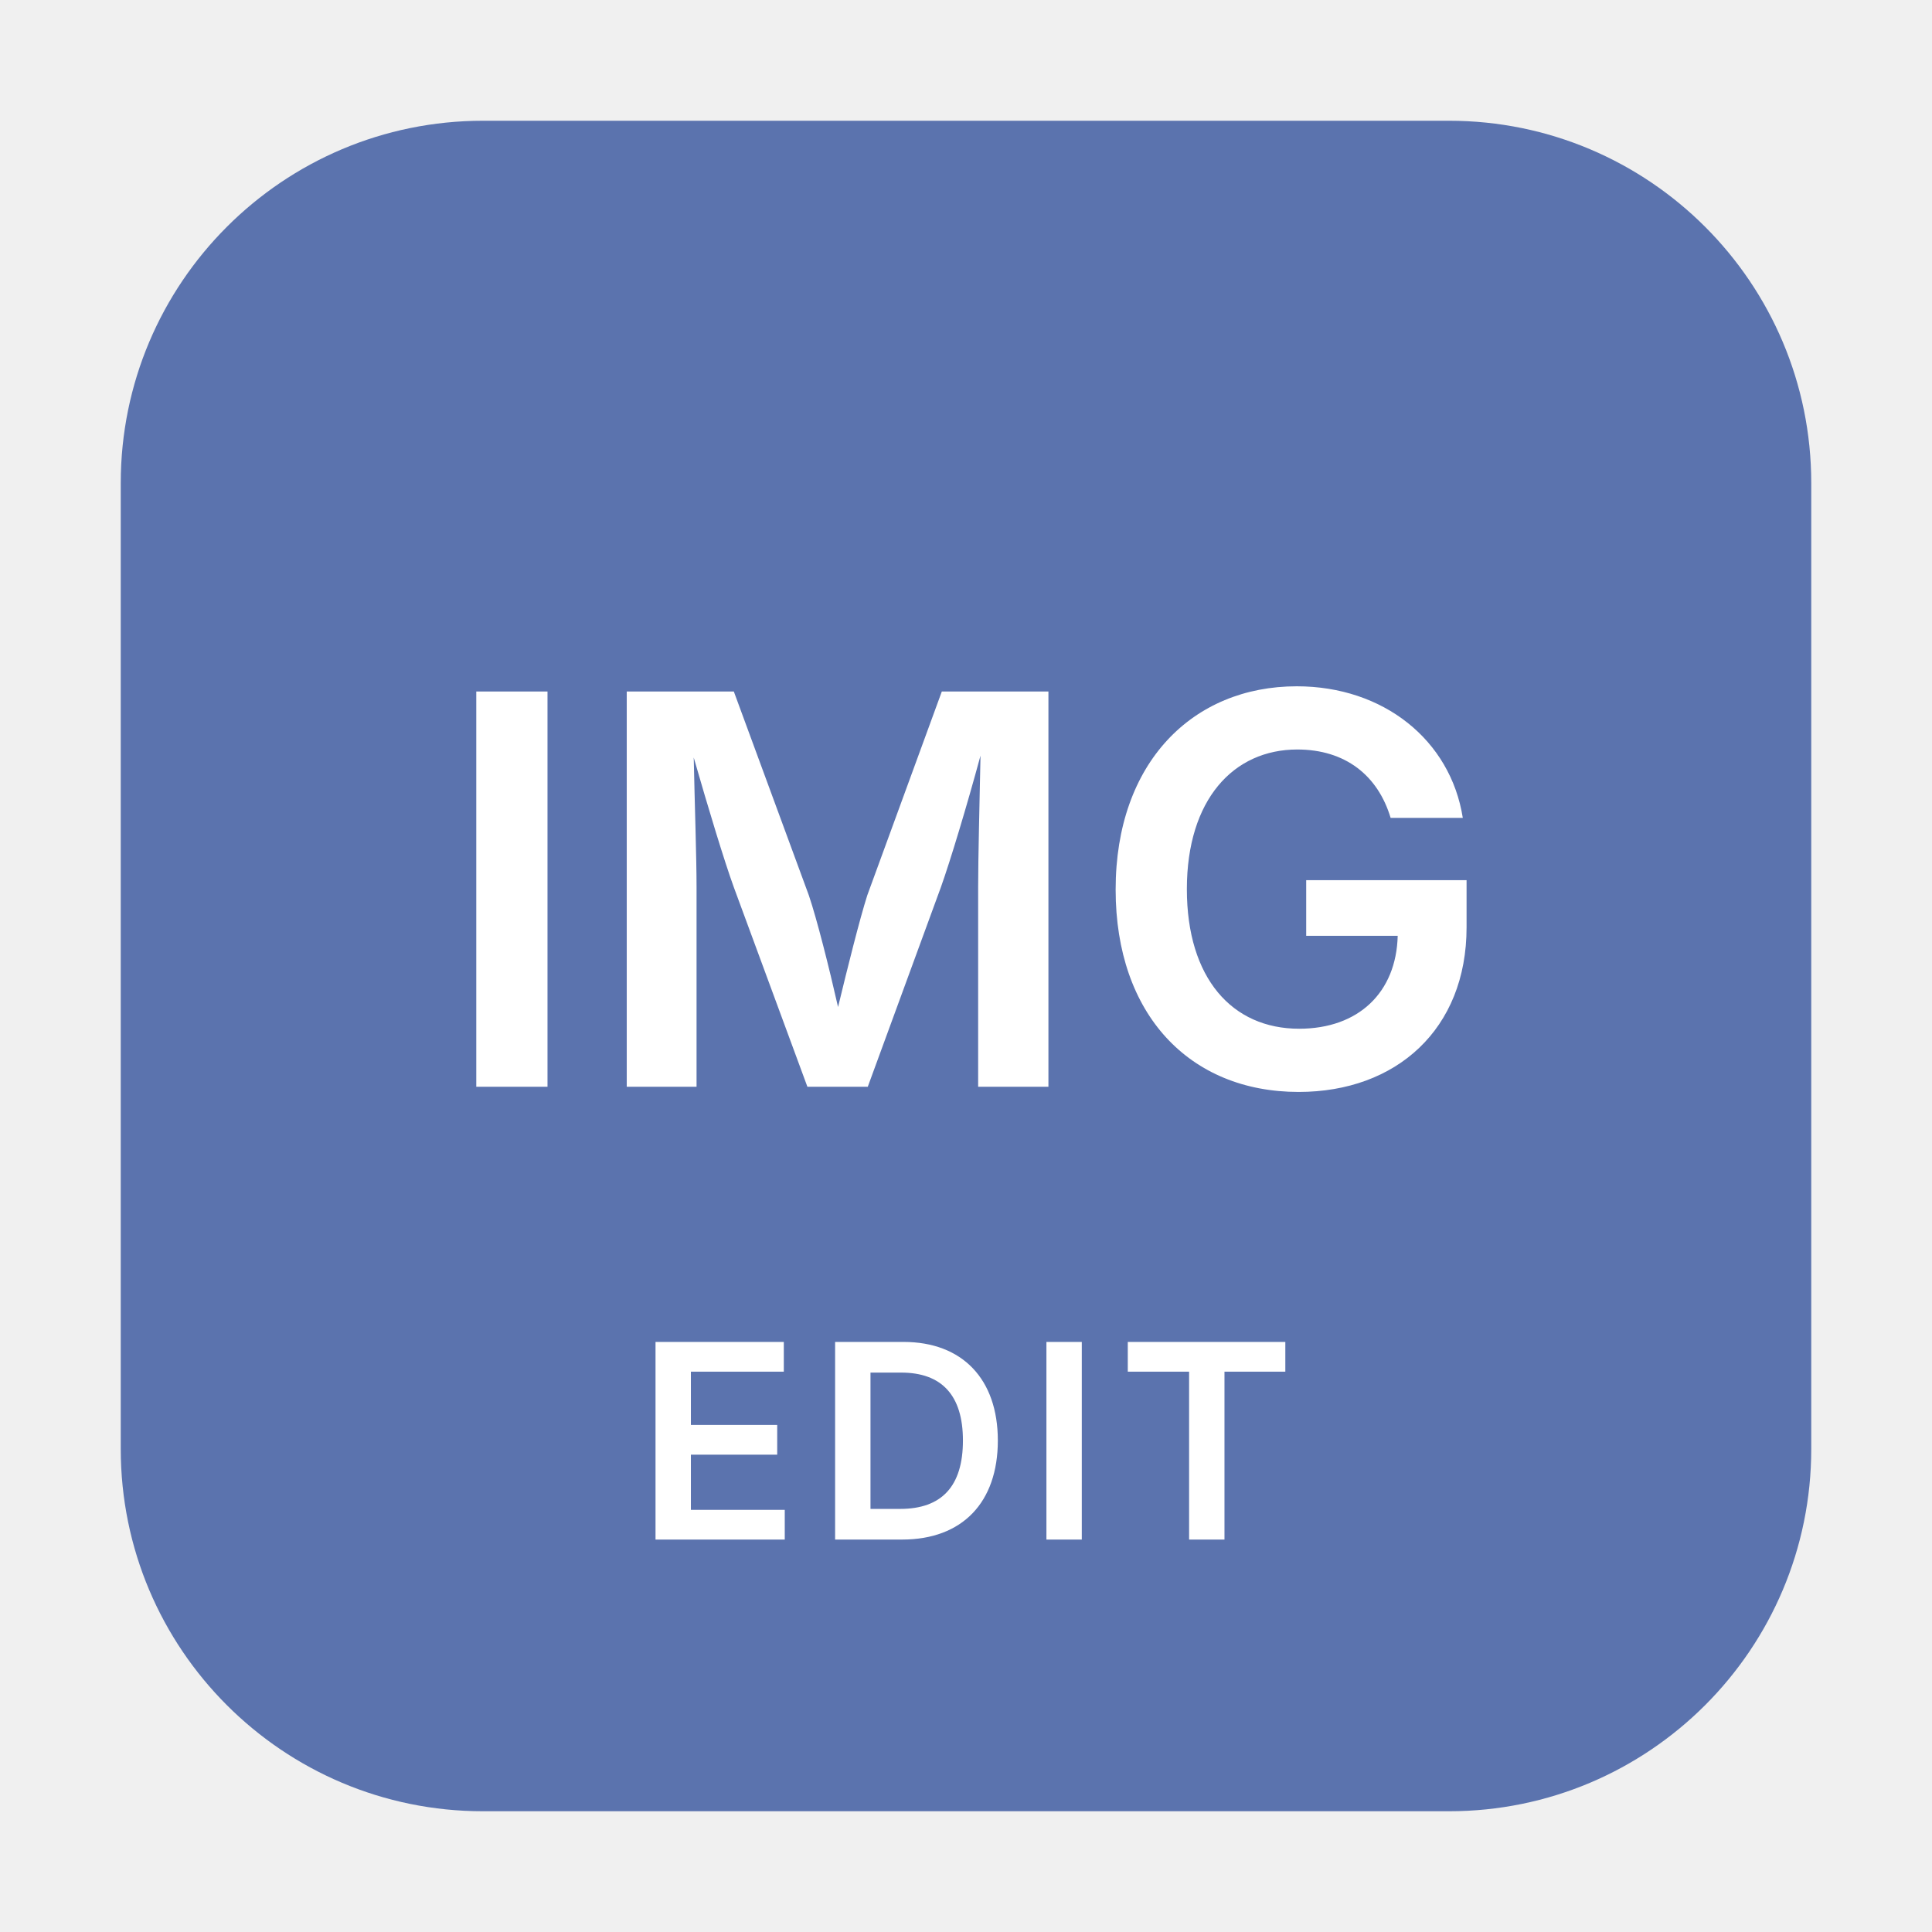
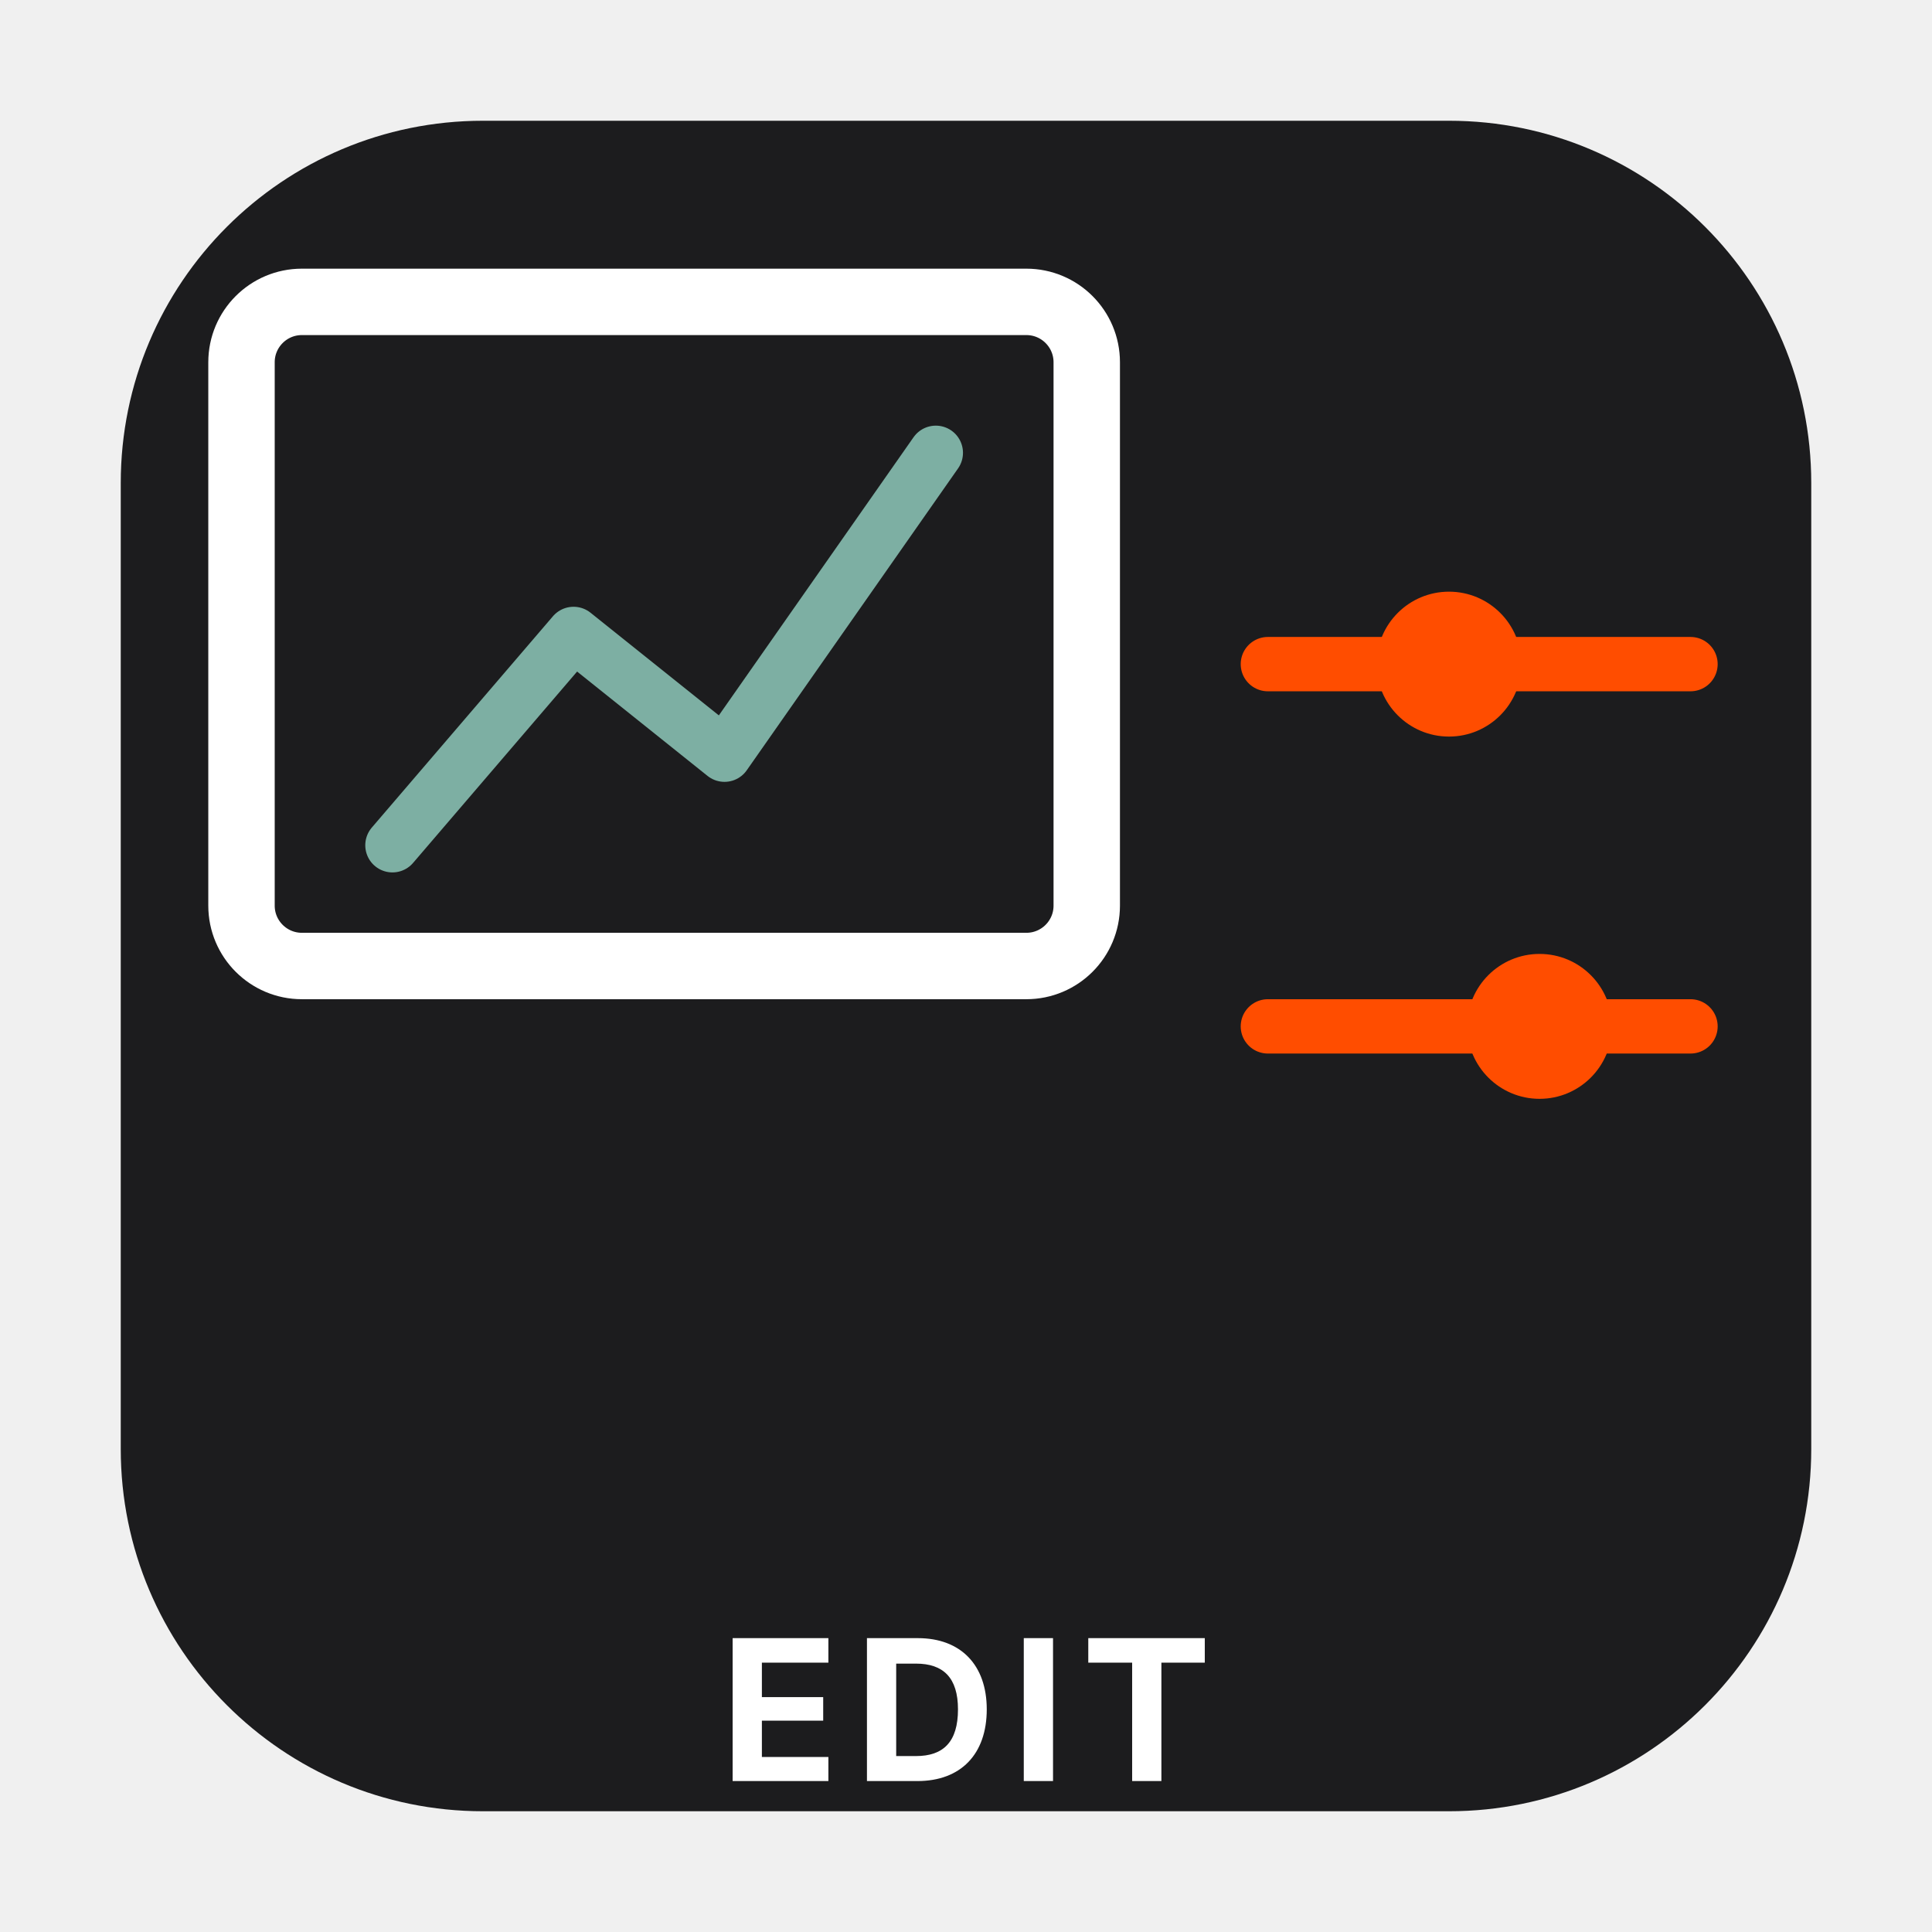
<svg xmlns="http://www.w3.org/2000/svg" viewBox="0 0 64 64" role="img" aria-labelledby="svg-minipictogram-ad8527-title svg-minipictogram-ad8527-desc">
-   <rect x="4" y="4" width="56" height="56" rx="12" ry="12" fill="#5B73AE" aria-hidden="true" />
-   <text x="32" y="36" text-anchor="middle" font-family="-apple-system, BlinkMacSystemFont, 'Segoe UI', sans-serif" font-size="18" font-weight="600" fill="#FFFFFF">IMG</text>
-   <text x="32" y="51" text-anchor="middle" font-family="-apple-system, BlinkMacSystemFont, 'Segoe UI', sans-serif" font-size="9" font-weight="600" letter-spacing="0.5" fill="#FFFFFF">EDIT</text>
+   <rect x="4" y="4" width="56" height="56" rx="12" ry="12" fill="#1C1C1E" aria-hidden="true" />
+   <rect x="8" y="10" width="28" height="22" rx="2" fill="none" stroke="#FFFFFF" stroke-width="2.2" aria-hidden="true" />
+   <path d="M 13 28 L 19 21 L 24 25 L 31 15" fill="none" stroke="#7DAFA3" stroke-width="1.8" stroke-linecap="round" stroke-linejoin="round" aria-hidden="true" />
+   <line x1="42" y1="22" x2="56" y2="22" stroke="#FF4D00" stroke-width="1.8" stroke-linecap="round" aria-hidden="true" />
+   <circle cx="48" cy="22" r="2.4" fill="#FF4D00" aria-hidden="true" />
+   <line x1="42" y1="34" x2="56" y2="34" stroke="#FF4D00" stroke-width="1.8" stroke-linecap="round" aria-hidden="true" />
+   <circle cx="51" cy="34" r="2.4" fill="#FF4D00" aria-hidden="true" />
+   <text x="32" y="59" text-anchor="middle" font-family="-apple-system, BlinkMacSystemFont, 'Segoe UI', sans-serif" font-size="6.5" font-weight="700" letter-spacing="0.5" fill="#FFFFFF">EDIT</text>
</svg>
